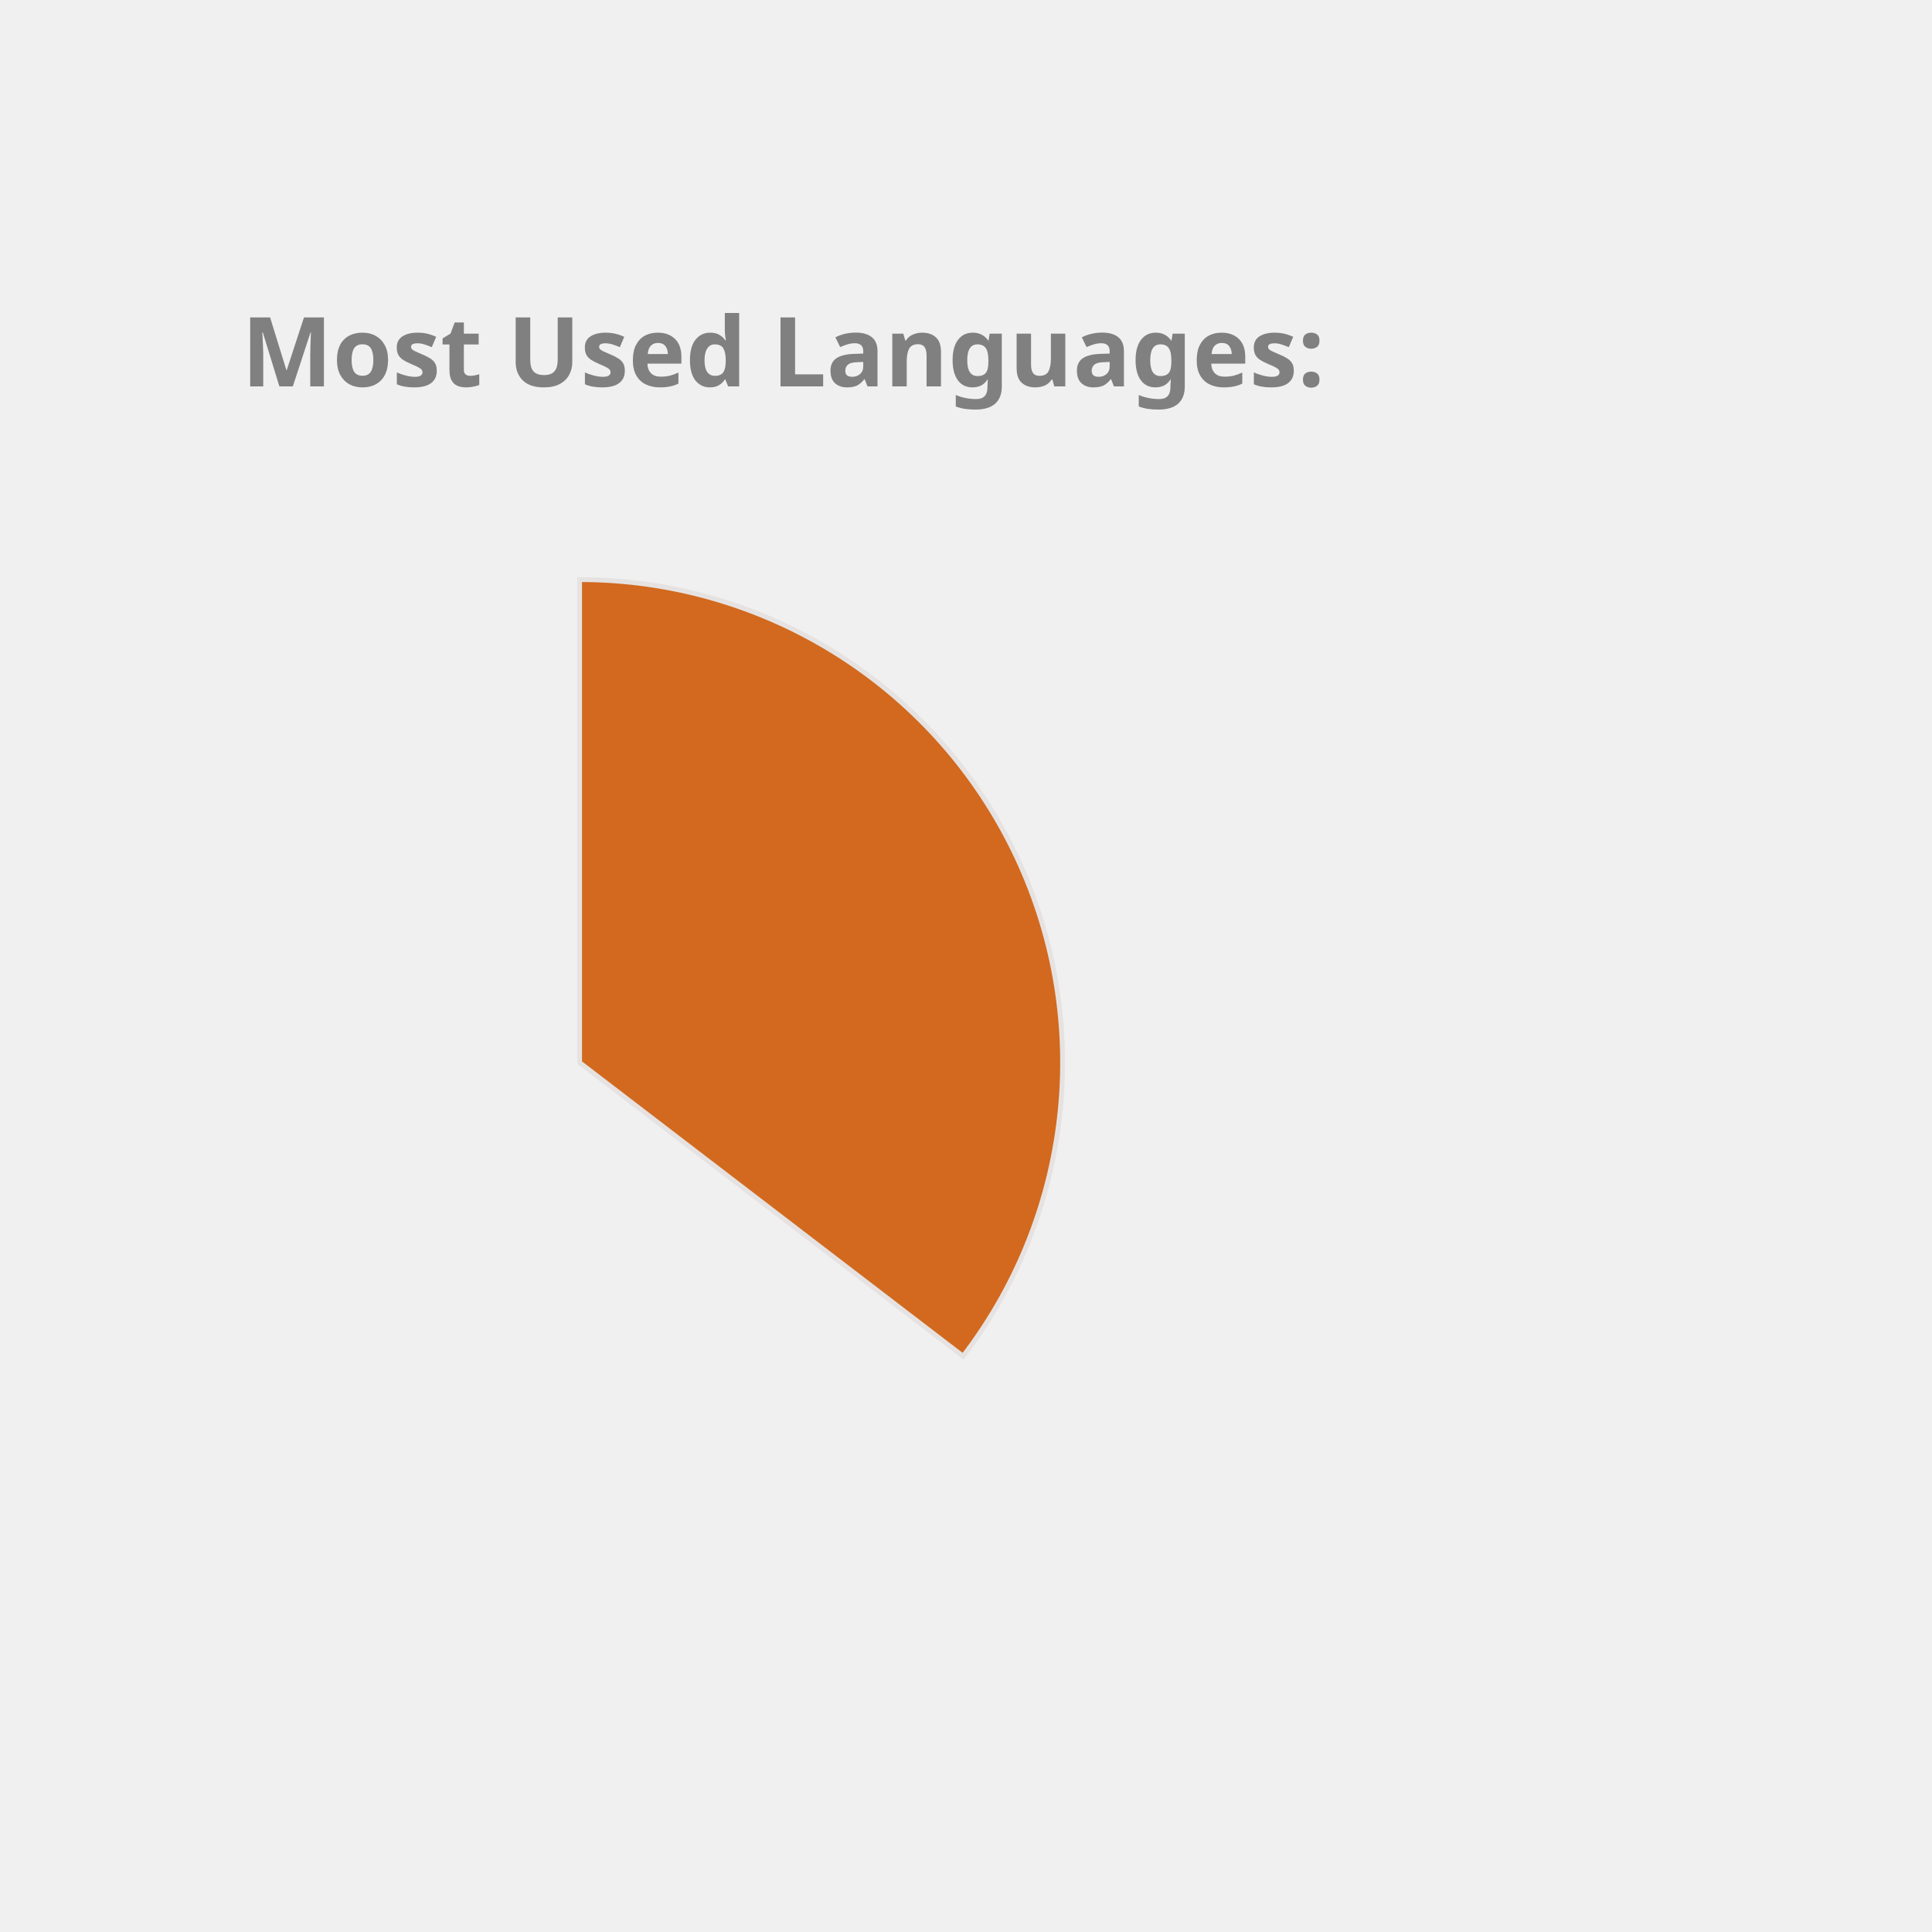
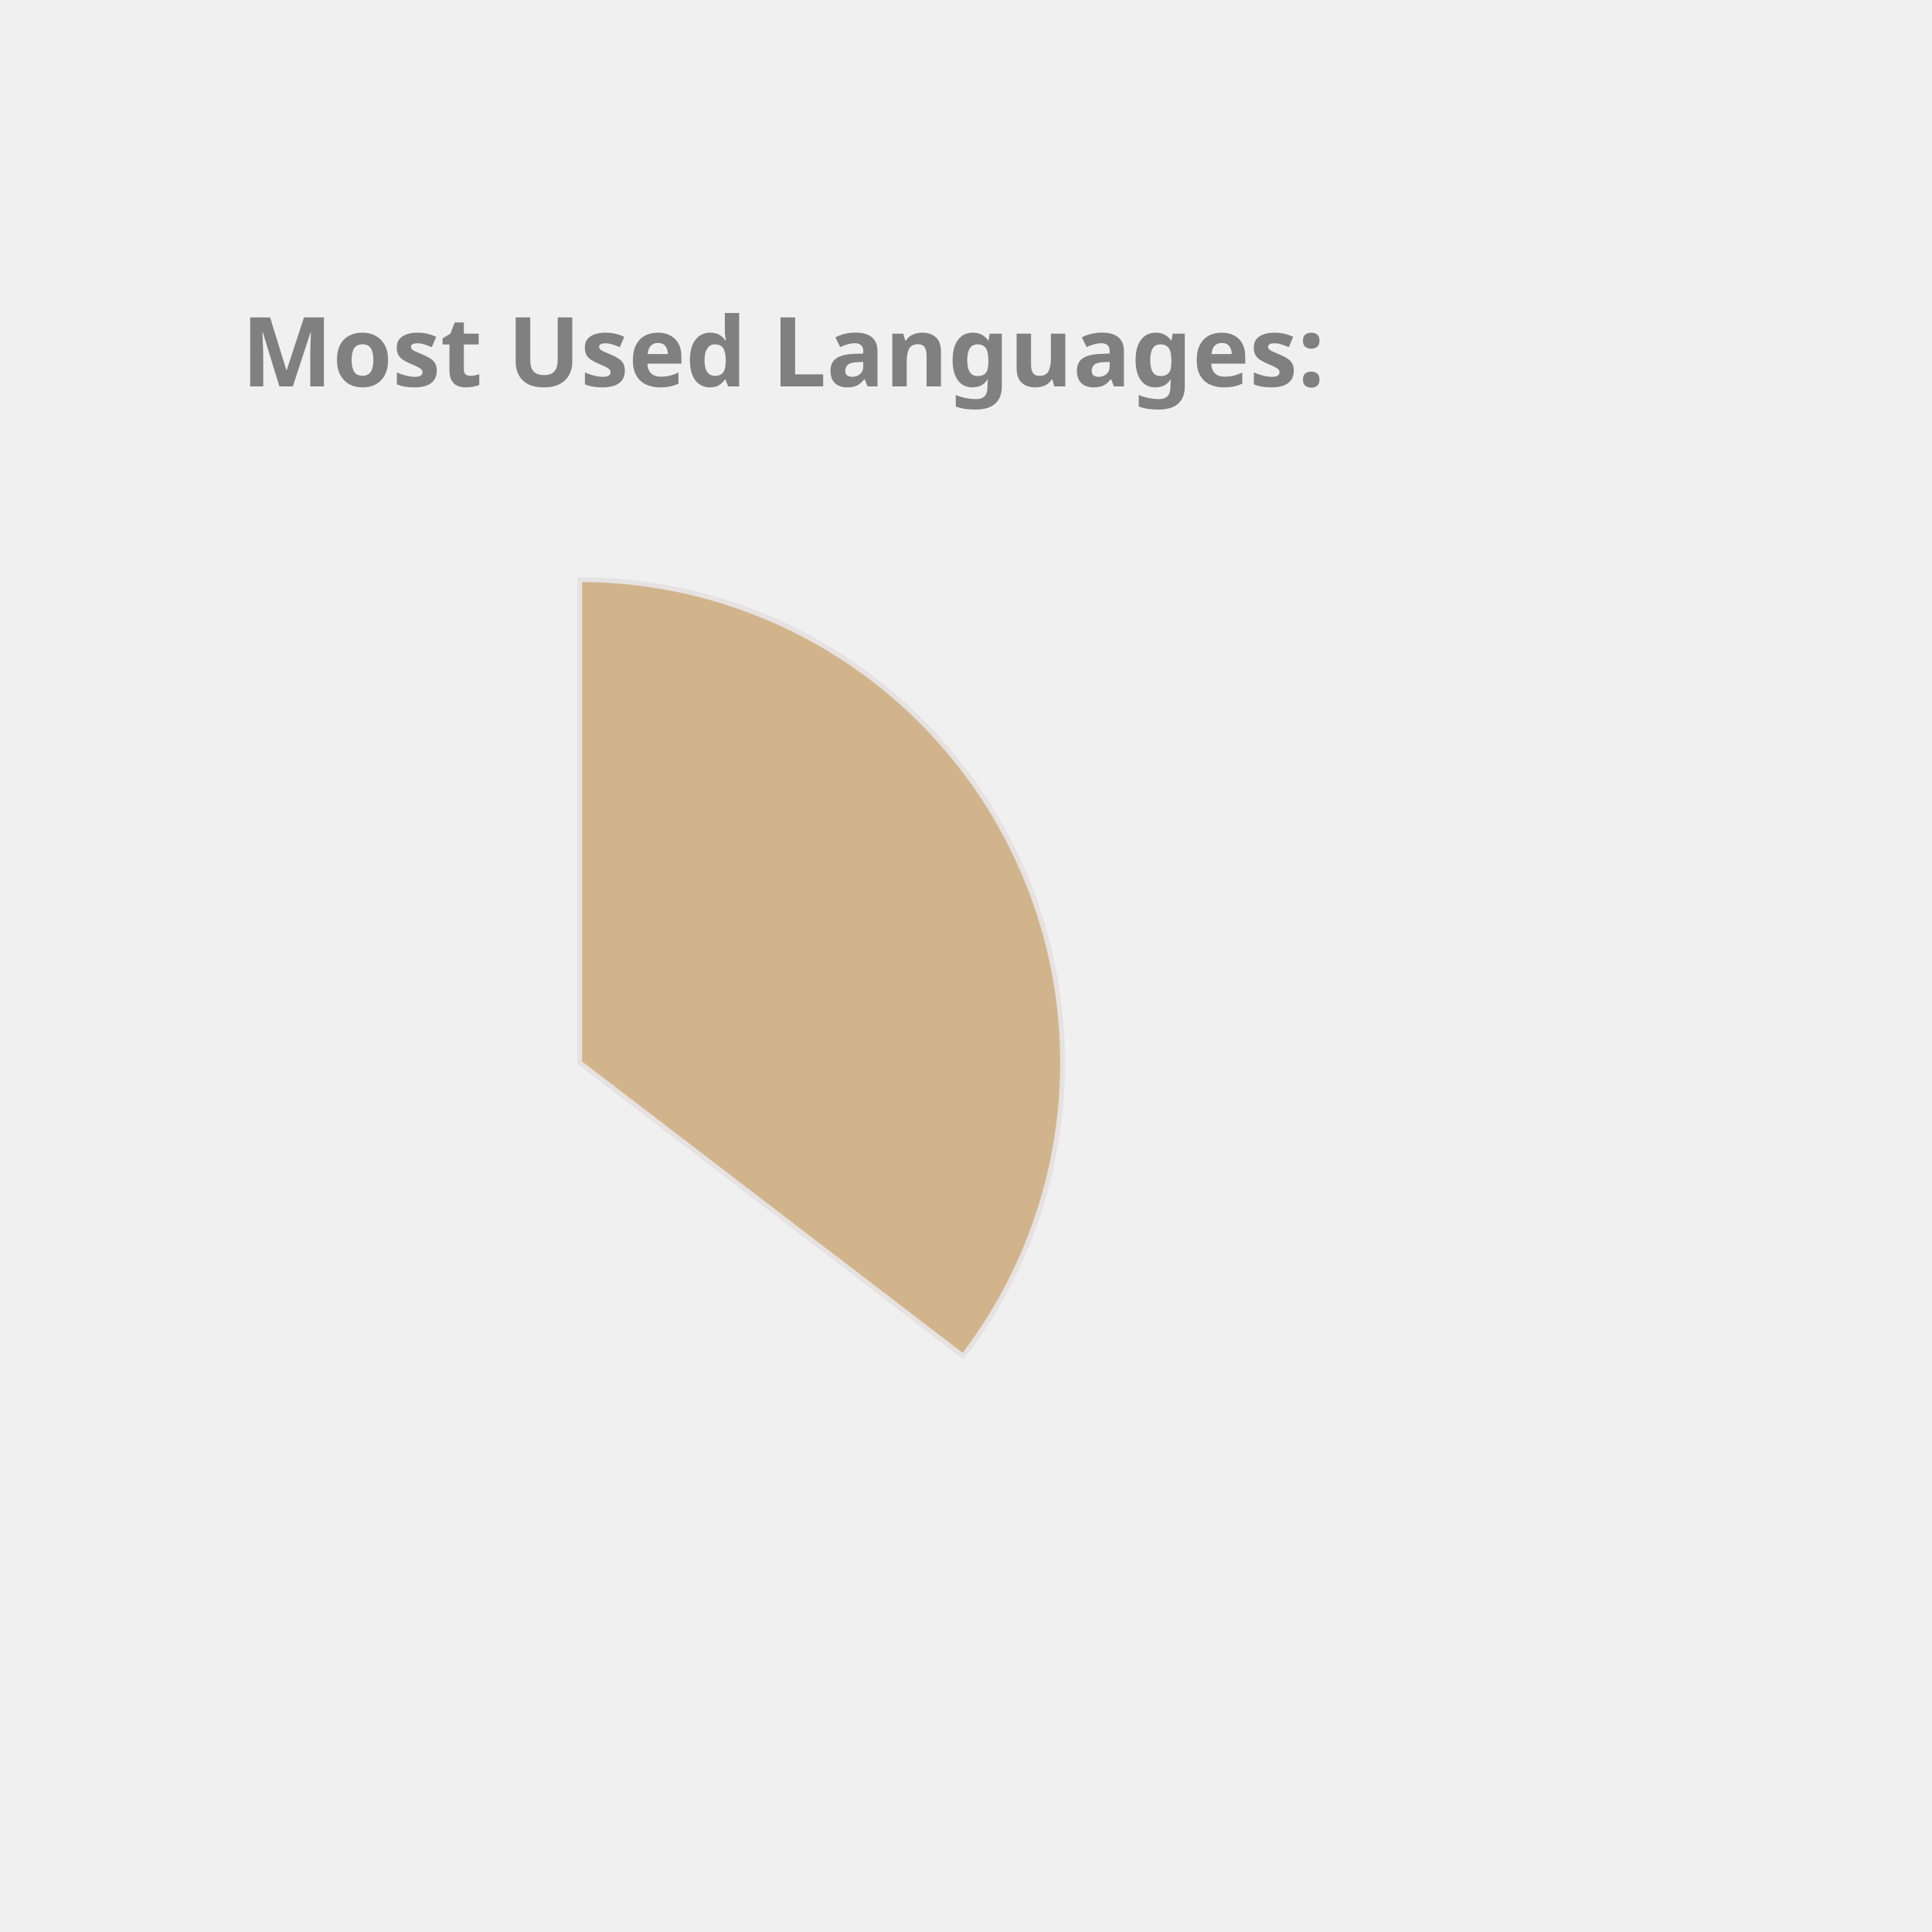
<svg xmlns="http://www.w3.org/2000/svg" height="350px" width="350px" viewBox="0 0 400 400">
  <style> 
        .label {
                font: bold 20px sans-serif;
                color: #404040;
                -webkit-text-stroke: 1px white;
        }

        path {
                stroke: #E6E2E1;
                stroke-width: 1px;
                transform: translate(60px, 100px);
        }

        .path_1 {
                animation: fadeIn 5s linear forwards;
        }

        .path_2 {
                transform: scale(0);
                animation: fadeIn 5s linear forwards 5s;
        }


        
        .path_3 {
                transform: scale(0);
                animation: fadeIn 5s linear forwards 10s;
        }


        .path_4 {
                transform: scale(0);
                animation: fadeIn 5s linear forwards 15s;
        }

        .path_5 {
                transform: scale(0);
                animation: fadeIn 5s linear forwards 20s;
        }

        .path_6 {
                transform: scale(0);
                animation: fadeIn 5s linear forwards 25s;
        }

        .path_7 {
                transform: scale(0);
                animation: fadeIn 5s linear forwards 30s;
        }

        .path_8 {
                transform: scale(0);
                animation: fadeIn 5s linear forwards 35s;
        }

        .path_9 {
                transform: scale(0);
                animation: fadeIn 5s linear forwards 40s;
        }

        .path_10 {
                transform: scale(0);
                animation: fadeIn 5s linear forwards 45s;
        }

        @keyframes fadeIn {
                0% {                        
                        transform: translate(250px, 300px) rotate(0deg) scale(0);
                        
                }
                50% {
                        transform: translate(150px, 220px) rotate(180deg) scale(0.5);
                        
                }
                
                100% {
                        transform: translate(60px, 120px) rotate(360deg) scale(1);
                        
                }
        }
        .txt_1 {
                opacity: 0;
                animation: txtShow 5s linear forwards 0s;
        }

        .txt_2 {
                opacity: 0;
                animation: txtShow 5s linear forwards 5s;
        }

        .txt_3 {
                opacity: 0;
                animation: txtShow 5s linear forwards 10s;
        }

        .txt_4 {
                opacity: 0;
                animation: txtShow 5s linear forwards 15s;
        }

        .txt_5 {
                opacity: 0;
                animation: txtShow 5s linear forwards 20s;
        }

        .txt_6 {
                opacity: 0;
                animation: txtShow 5s linear forwards 25s;
        }

        .txt_7 {
                opacity: 0;
                animation: txtShow 5s linear forwards 30s;
        }

        .txt_8 {
                opacity: 0;
                animation: txtShow 5s linear forwards 35s;
        }

        .txt_9 {
                opacity: 0;
                animation: txtShow 5s linear forwards 40s;
        }

        .txt_10 {
                opacity: 0;
                animation: txtShow 5s linear forwards 45s;
        }

        @keyframes txtShow {
                0% {                        
                        opacity: 0;
                        transform: translate(0px, 0px) scale(0);
                }
                100% {
                        opacity: 1;
                        transform: translate(0px, 0px) scale(1);
                        
                }
        }
</style>
-   <path class="path_1" d="M 60,120 L 60,20 A 100,100 0 0 1 139.399,180.793 Z" fill="Chocolate" stroke="#fff" stroke-width="2" />
-   <text class="txt_1" x="260" y="150" fill="Chocolate" stroke="Chocolate" stroke-width="1">Java</text>
-   <path class="path_2" d="M 60,120 L 139.399,180.793 A 100,100 0 0 1 -26.707,169.819 Z" fill="Salmon" stroke="#fff" stroke-width="2" />
-   <text class="txt_2" x="260" y="170" fill="Salmon" stroke="Salmon" stroke-width="1">TypeScript</text>
-   <path class="path_3" d="M 60,120 L -26.707,169.819 A 100,100 0 0 1 -29.664,75.724 Z" fill="DodgerBlue" stroke="#fff" stroke-width="2" />
-   <text class="txt_3" x="260" y="190" fill="DodgerBlue" stroke="DodgerBlue" stroke-width="1">JavaScript</text>
-   <path class="path_4" d="M 60,120 L -29.664,75.724 A 100,100 0 0 1 -11.594,50.183 Z" fill="IndianRed" stroke="#fff" stroke-width="2" />
-   <text class="txt_4" x="260" y="210" fill="IndianRed" stroke="IndianRed" stroke-width="1">HTML</text>
-   <path class="path_5" d="M 60,120 L -11.594,50.183 A 100,100 0 0 1 9.096,33.926 Z" fill="Gold" stroke="#fff" stroke-width="2" />
-   <text class="txt_5" x="260" y="230" fill="Gold" stroke="Gold" stroke-width="1">CSS</text>
-   <path class="path_6" d="M 60,120 L 9.096,33.926 A 100,100 0 0 1 32.101,23.971 Z" fill="MediumTurquoise" stroke="#fff" stroke-width="2" />
-   <text class="txt_6" x="260" y="250" fill="MediumTurquoise" stroke="MediumTurquoise" stroke-width="1">Sass</text>
-   <path class="path_7" d="M 60,120 L 32.101,23.971 A 100,100 0 0 1 41.262,21.771 Z" fill="RoyalBlue" stroke="#fff" stroke-width="2" />
-   <text class="txt_7" x="260" y="270" fill="RoyalBlue" stroke="RoyalBlue" stroke-width="1">Python</text>
-   <path class="path_8" d="M 60,120 L 41.262,21.771 A 100,100 0 0 1 49.964,20.505 Z" fill="Tomato" stroke="#fff" stroke-width="2" />
-   <text class="txt_8" x="260" y="290" fill="Tomato" stroke="Tomato" stroke-width="1">Batchfile</text>
-   <path class="path_9" d="M 60,120 L 49.964,20.505 A 100,100 0 0 1 54.348,20.16 Z" fill="DarkKhaki" stroke="#fff" stroke-width="2" />
-   <text class="txt_9" x="260" y="310" fill="DarkKhaki" stroke="DarkKhaki" stroke-width="1">Mustache</text>
-   <path class="path_10" d="M 60,120 L 54.348,20.16 A 100,100 0 0 1 58.115,20.018 Z" fill="Orange" stroke="#fff" stroke-width="2" />
-   <text class="txt_10" x="260" y="330" fill="Orange" stroke="Orange" stroke-width="1">SCSS</text>
+   <path class="path_1" d="M 60,120 L 60,20 A 100,100 0 0 1 139.399,180.793 Z" fill="Tan" stroke="#fff" stroke-width="2" />
+   <text class="txt_1" x="260" y="150" fill="Tan" stroke="Tan" stroke-width="1">Java</text>
+   <path class="path_2" d="M 60,120 L 139.399,180.793 A 100,100 0 0 1 -26.707,169.819 Z" fill="MediumTurquoise" stroke="#fff" stroke-width="2" />
+   <text class="txt_2" x="260" y="170" fill="MediumTurquoise" stroke="MediumTurquoise" stroke-width="1">TypeScript</text>
+   <path class="path_3" d="M 60,120 L -26.707,169.819 A 100,100 0 0 1 -29.664,75.724 Z" fill="CornflowerBlue" stroke="#fff" stroke-width="2" />
+   <text class="txt_3" x="260" y="190" fill="CornflowerBlue" stroke="CornflowerBlue" stroke-width="1">JavaScript</text>
+   <path class="path_4" d="M 60,120 L -29.664,75.724 A 100,100 0 0 1 -11.594,50.183 Z" fill="Coral" stroke="#fff" stroke-width="2" />
+   <text class="txt_4" x="260" y="210" fill="Coral" stroke="Coral" stroke-width="1">HTML</text>
+   <path class="path_5" d="M 60,120 L -11.594,50.183 A 100,100 0 0 1 9.096,33.926 Z" fill="RoyalBlue" stroke="#fff" stroke-width="2" />
+   <text class="txt_5" x="260" y="230" fill="RoyalBlue" stroke="RoyalBlue" stroke-width="1">CSS</text>
+   <path class="path_6" d="M 60,120 L 9.096,33.926 A 100,100 0 0 1 32.101,23.971 Z" fill="SteelBlue" stroke="#fff" stroke-width="2" />
+   <text class="txt_6" x="260" y="250" fill="SteelBlue" stroke="SteelBlue" stroke-width="1">Sass</text>
+   <path class="path_7" d="M 60,120 L 32.101,23.971 A 100,100 0 0 1 41.262,21.771 Z" fill="Chocolate" stroke="#fff" stroke-width="2" />
+   <text class="txt_7" x="260" y="270" fill="Chocolate" stroke="Chocolate" stroke-width="1">Python</text>
+   <path class="path_8" d="M 60,120 L 41.262,21.771 A 100,100 0 0 1 49.964,20.505 Z" fill="IndianRed" stroke="#fff" stroke-width="2" />
+   <text class="txt_8" x="260" y="290" fill="IndianRed" stroke="IndianRed" stroke-width="1">Batchfile</text>
+   <path class="path_9" d="M 60,120 L 49.964,20.505 A 100,100 0 0 1 54.348,20.16 Z" fill="Tomato" stroke="#fff" stroke-width="2" />
+   <text class="txt_9" x="260" y="310" fill="Tomato" stroke="Tomato" stroke-width="1">Mustache</text>
+   <path class="path_10" d="M 60,120 L 54.348,20.16 A 100,100 0 0 1 58.115,20.018 Z" fill="RosyBrown" stroke="#fff" stroke-width="2" />
+   <text class="txt_10" x="260" y="330" fill="RosyBrown" stroke="RosyBrown" stroke-width="1">SCSS</text>
  <g class="label">
    <text x="50" y="80" fill="grey">Most Used Languages:</text>
  </g>
</svg>
